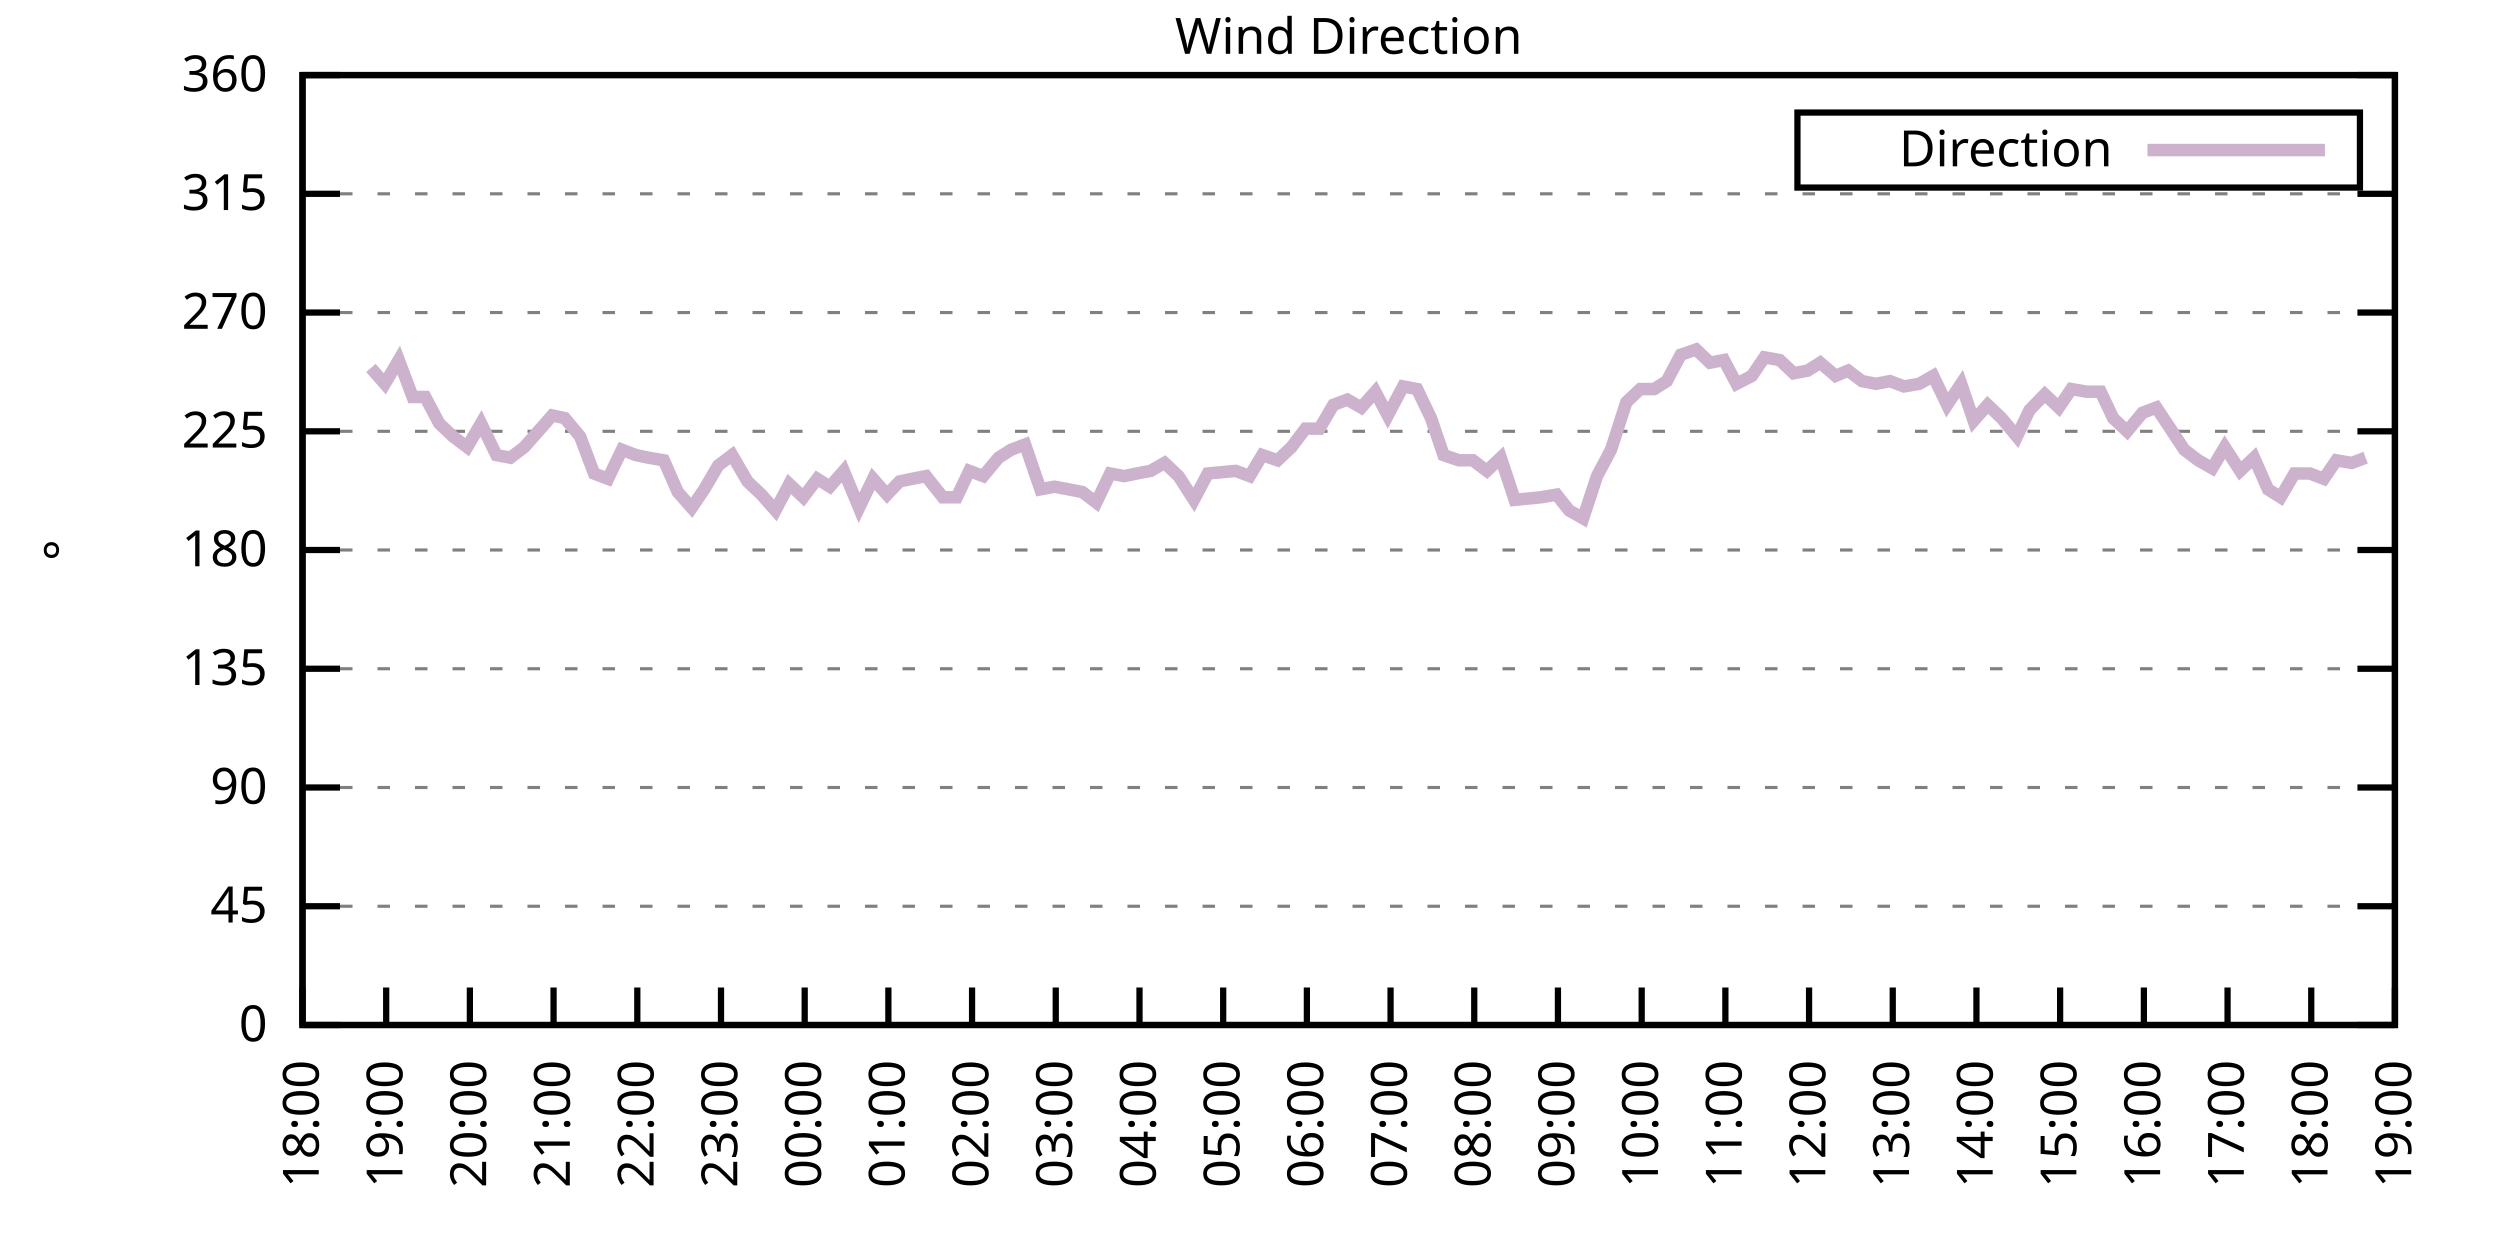
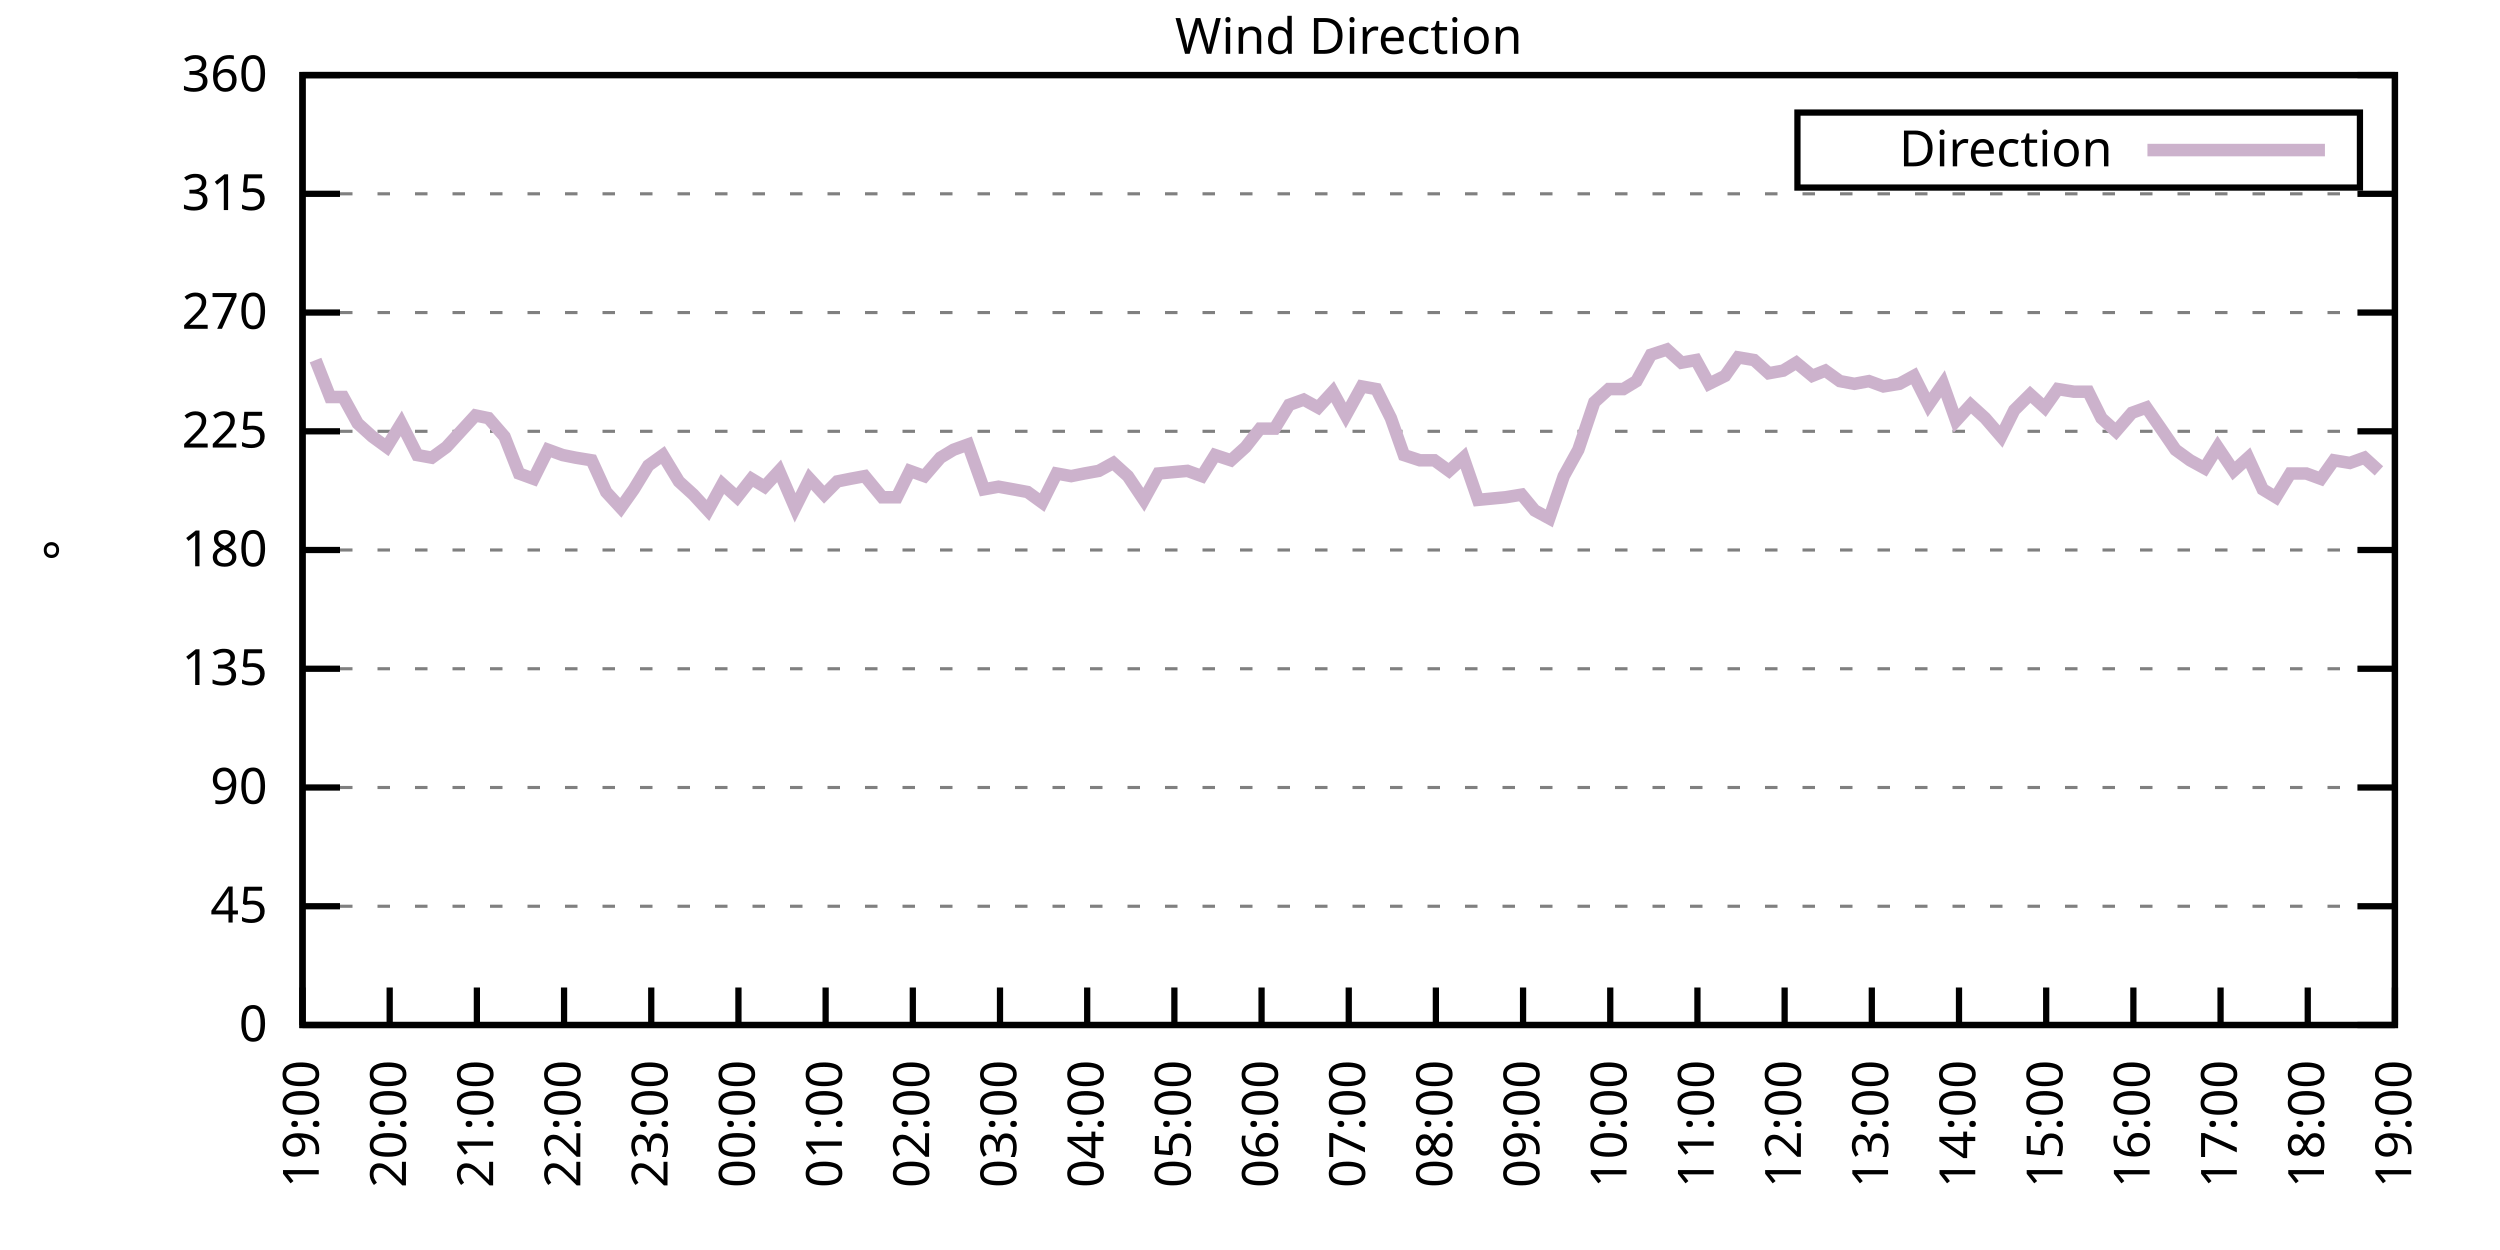
<svg xmlns="http://www.w3.org/2000/svg" xmlns:xlink="http://www.w3.org/1999/xlink" width="400" height="200" viewBox="0 0 400 200">
  <g id="gnuplot_canvas">
    <rect x="0" y="0" width="400" height="200" fill="none" />
    <defs>
      <circle id="gpDot" r="0.5" stroke-width="0.5" stroke="currentColor" />
      <path id="gpPt0" stroke-width="0.333" stroke="currentColor" d="M-1,0 h2 M0,-1 v2" />
      <path id="gpPt1" stroke-width="0.333" stroke="currentColor" d="M-1,-1 L1,1 M1,-1 L-1,1" />
      <path id="gpPt2" stroke-width="0.333" stroke="currentColor" d="M-1,0 L1,0 M0,-1 L0,1 M-1,-1 L1,1 M-1,1 L1,-1" />
      <rect id="gpPt3" stroke-width="0.333" stroke="currentColor" x="-1" y="-1" width="2" height="2" />
      <rect id="gpPt4" stroke-width="0.333" stroke="currentColor" fill="currentColor" x="-1" y="-1" width="2" height="2" />
      <circle id="gpPt5" stroke-width="0.333" stroke="currentColor" cx="0" cy="0" r="1" />
      <use xlink:href="#gpPt5" id="gpPt6" fill="currentColor" stroke="none" />
      <path id="gpPt7" stroke-width="0.333" stroke="currentColor" d="M0,-1.33 L-1.33,0.67 L1.33,0.67 z" />
      <use xlink:href="#gpPt7" id="gpPt8" fill="currentColor" stroke="none" />
      <use xlink:href="#gpPt7" id="gpPt9" stroke="currentColor" transform="rotate(180)" />
      <use xlink:href="#gpPt9" id="gpPt10" fill="currentColor" stroke="none" />
      <use xlink:href="#gpPt3" id="gpPt11" stroke="currentColor" transform="rotate(45)" />
      <use xlink:href="#gpPt11" id="gpPt12" fill="currentColor" stroke="none" />
      <path id="gpPt13" stroke-width="0.333" stroke="currentColor" d="M0,1.330 L1.265,0.411 L0.782,-1.067 L-0.782,-1.076 L-1.265,0.411 z" />
      <use xlink:href="#gpPt13" id="gpPt14" fill="currentColor" stroke="none" />
      <filter id="textbox" filterUnits="objectBoundingBox" x="0" y="0" height="1" width="1">
        <feFlood flood-color="white" flood-opacity="1" result="bgnd" />
        <feComposite in="SourceGraphic" in2="bgnd" operator="atop" />
      </filter>
      <filter id="greybox" filterUnits="objectBoundingBox" x="0" y="0" height="1" width="1">
        <feFlood flood-color="lightgrey" flood-opacity="1" result="grey" />
        <feComposite in="SourceGraphic" in2="grey" operator="atop" />
      </filter>
    </defs>
    <g fill="none" color="white" stroke="currentColor" stroke-width="1.00" stroke-linecap="butt" stroke-linejoin="miter">
</g>
    <g fill="none" color="black" stroke="currentColor" stroke-width="1.00" stroke-linecap="butt" stroke-linejoin="miter">
      <g stroke="none" shape-rendering="crispEdges">
        <polygon fill="rgb(255, 255, 255)" points="48.40,164.00 383.18,164.00 383.18,12.02 48.40,12.02 " />
      </g>
    </g>
    <g fill="none" color="black" stroke="currentColor" stroke-width="1.00" stroke-linecap="butt" stroke-linejoin="miter">
</g>
    <g fill="none" color="black" stroke="black" stroke-width="0.50" stroke-linecap="butt" stroke-linejoin="miter">
</g>
    <g fill="none" color="gray" stroke="currentColor" stroke-width="0.50" stroke-linecap="butt" stroke-linejoin="miter">
      <path stroke="gray" stroke-dasharray="2,4" class="gridline" d="M48.40,164.00 L383.19,164.00  " />
    </g>
    <g fill="none" color="gray" stroke="gray" stroke-width="1.00" stroke-linecap="butt" stroke-linejoin="miter">
</g>
    <g fill="none" color="black" stroke="currentColor" stroke-width="1.00" stroke-linecap="butt" stroke-linejoin="miter">
      <path stroke="black" d="M48.40,164.00 L54.40,164.00 M383.19,164.00 L377.19,164.00  " />
      <g transform="translate(42.80,166.60)" stroke="none" fill="black" font-family="Sans" font-size="8.00" text-anchor="end">
        <text>
          <tspan font-family="Sans"> 0</tspan>
        </text>
      </g>
    </g>
    <g fill="none" color="black" stroke="currentColor" stroke-width="1.00" stroke-linecap="butt" stroke-linejoin="miter">
</g>
    <g fill="none" color="black" stroke="black" stroke-width="0.50" stroke-linecap="butt" stroke-linejoin="miter">
</g>
    <g fill="none" color="gray" stroke="currentColor" stroke-width="0.50" stroke-linecap="butt" stroke-linejoin="miter">
      <path stroke="gray" stroke-dasharray="2,4" class="gridline" d="M48.40,145.00 L383.19,145.00  " />
    </g>
    <g fill="none" color="gray" stroke="gray" stroke-width="1.00" stroke-linecap="butt" stroke-linejoin="miter">
</g>
    <g fill="none" color="black" stroke="currentColor" stroke-width="1.00" stroke-linecap="butt" stroke-linejoin="miter">
      <path stroke="black" d="M48.40,145.00 L54.40,145.00 M383.19,145.00 L377.19,145.00  " />
      <g transform="translate(42.80,147.60)" stroke="none" fill="black" font-family="Sans" font-size="8.00" text-anchor="end">
        <text>
          <tspan font-family="Sans"> 45</tspan>
        </text>
      </g>
    </g>
    <g fill="none" color="black" stroke="currentColor" stroke-width="1.00" stroke-linecap="butt" stroke-linejoin="miter">
</g>
    <g fill="none" color="black" stroke="black" stroke-width="0.50" stroke-linecap="butt" stroke-linejoin="miter">
</g>
    <g fill="none" color="gray" stroke="currentColor" stroke-width="0.50" stroke-linecap="butt" stroke-linejoin="miter">
      <path stroke="gray" stroke-dasharray="2,4" class="gridline" d="M48.40,126.00 L383.19,126.00  " />
    </g>
    <g fill="none" color="gray" stroke="gray" stroke-width="1.00" stroke-linecap="butt" stroke-linejoin="miter">
</g>
    <g fill="none" color="black" stroke="currentColor" stroke-width="1.00" stroke-linecap="butt" stroke-linejoin="miter">
      <path stroke="black" d="M48.40,126.00 L54.40,126.00 M383.19,126.00 L377.19,126.00  " />
      <g transform="translate(42.80,128.60)" stroke="none" fill="black" font-family="Sans" font-size="8.00" text-anchor="end">
        <text>
          <tspan font-family="Sans"> 90</tspan>
        </text>
      </g>
    </g>
    <g fill="none" color="black" stroke="currentColor" stroke-width="1.00" stroke-linecap="butt" stroke-linejoin="miter">
</g>
    <g fill="none" color="black" stroke="black" stroke-width="0.50" stroke-linecap="butt" stroke-linejoin="miter">
</g>
    <g fill="none" color="gray" stroke="currentColor" stroke-width="0.50" stroke-linecap="butt" stroke-linejoin="miter">
      <path stroke="gray" stroke-dasharray="2,4" class="gridline" d="M48.40,107.00 L383.19,107.00  " />
    </g>
    <g fill="none" color="gray" stroke="gray" stroke-width="1.00" stroke-linecap="butt" stroke-linejoin="miter">
</g>
    <g fill="none" color="black" stroke="currentColor" stroke-width="1.00" stroke-linecap="butt" stroke-linejoin="miter">
      <path stroke="black" d="M48.40,107.00 L54.40,107.00 M383.19,107.00 L377.19,107.00  " />
      <g transform="translate(42.80,109.60)" stroke="none" fill="black" font-family="Sans" font-size="8.00" text-anchor="end">
        <text>
          <tspan font-family="Sans"> 135</tspan>
        </text>
      </g>
    </g>
    <g fill="none" color="black" stroke="currentColor" stroke-width="1.00" stroke-linecap="butt" stroke-linejoin="miter">
</g>
    <g fill="none" color="black" stroke="black" stroke-width="0.50" stroke-linecap="butt" stroke-linejoin="miter">
</g>
    <g fill="none" color="gray" stroke="currentColor" stroke-width="0.50" stroke-linecap="butt" stroke-linejoin="miter">
      <path stroke="gray" stroke-dasharray="2,4" class="gridline" d="M48.40,88.00 L383.19,88.00  " />
    </g>
    <g fill="none" color="gray" stroke="gray" stroke-width="1.00" stroke-linecap="butt" stroke-linejoin="miter">
</g>
    <g fill="none" color="black" stroke="currentColor" stroke-width="1.00" stroke-linecap="butt" stroke-linejoin="miter">
      <path stroke="black" d="M48.40,88.00 L54.40,88.00 M383.19,88.00 L377.19,88.00  " />
      <g transform="translate(42.80,90.60)" stroke="none" fill="black" font-family="Sans" font-size="8.00" text-anchor="end">
        <text>
          <tspan font-family="Sans"> 180</tspan>
        </text>
      </g>
    </g>
    <g fill="none" color="black" stroke="currentColor" stroke-width="1.00" stroke-linecap="butt" stroke-linejoin="miter">
</g>
    <g fill="none" color="black" stroke="black" stroke-width="0.50" stroke-linecap="butt" stroke-linejoin="miter">
</g>
    <g fill="none" color="gray" stroke="currentColor" stroke-width="0.50" stroke-linecap="butt" stroke-linejoin="miter">
      <path stroke="gray" stroke-dasharray="2,4" class="gridline" d="M48.40,69.01 L383.19,69.01  " />
    </g>
    <g fill="none" color="gray" stroke="gray" stroke-width="1.00" stroke-linecap="butt" stroke-linejoin="miter">
</g>
    <g fill="none" color="black" stroke="currentColor" stroke-width="1.00" stroke-linecap="butt" stroke-linejoin="miter">
      <path stroke="black" d="M48.40,69.01 L54.40,69.01 M383.19,69.01 L377.19,69.01  " />
      <g transform="translate(42.80,71.61)" stroke="none" fill="black" font-family="Sans" font-size="8.00" text-anchor="end">
        <text>
          <tspan font-family="Sans"> 225</tspan>
        </text>
      </g>
    </g>
    <g fill="none" color="black" stroke="currentColor" stroke-width="1.00" stroke-linecap="butt" stroke-linejoin="miter">
</g>
    <g fill="none" color="black" stroke="black" stroke-width="0.50" stroke-linecap="butt" stroke-linejoin="miter">
</g>
    <g fill="none" color="gray" stroke="currentColor" stroke-width="0.50" stroke-linecap="butt" stroke-linejoin="miter">
      <path stroke="gray" stroke-dasharray="2,4" class="gridline" d="M48.40,50.01 L383.19,50.01  " />
    </g>
    <g fill="none" color="gray" stroke="gray" stroke-width="1.00" stroke-linecap="butt" stroke-linejoin="miter">
</g>
    <g fill="none" color="black" stroke="currentColor" stroke-width="1.00" stroke-linecap="butt" stroke-linejoin="miter">
      <path stroke="black" d="M48.40,50.01 L54.40,50.01 M383.19,50.01 L377.19,50.01  " />
      <g transform="translate(42.80,52.61)" stroke="none" fill="black" font-family="Sans" font-size="8.00" text-anchor="end">
        <text>
          <tspan font-family="Sans"> 270</tspan>
        </text>
      </g>
    </g>
    <g fill="none" color="black" stroke="currentColor" stroke-width="1.00" stroke-linecap="butt" stroke-linejoin="miter">
</g>
    <g fill="none" color="black" stroke="black" stroke-width="0.50" stroke-linecap="butt" stroke-linejoin="miter">
</g>
    <g fill="none" color="gray" stroke="currentColor" stroke-width="0.50" stroke-linecap="butt" stroke-linejoin="miter">
      <path stroke="gray" stroke-dasharray="2,4" class="gridline" d="M48.40,31.01 L383.19,31.01  " />
    </g>
    <g fill="none" color="gray" stroke="gray" stroke-width="1.00" stroke-linecap="butt" stroke-linejoin="miter">
</g>
    <g fill="none" color="black" stroke="currentColor" stroke-width="1.00" stroke-linecap="butt" stroke-linejoin="miter">
      <path stroke="black" d="M48.40,31.01 L54.40,31.01 M383.19,31.01 L377.19,31.01  " />
      <g transform="translate(42.80,33.61)" stroke="none" fill="black" font-family="Sans" font-size="8.00" text-anchor="end">
        <text>
          <tspan font-family="Sans"> 315</tspan>
        </text>
      </g>
    </g>
    <g fill="none" color="black" stroke="currentColor" stroke-width="1.00" stroke-linecap="butt" stroke-linejoin="miter">
</g>
    <g fill="none" color="black" stroke="black" stroke-width="0.50" stroke-linecap="butt" stroke-linejoin="miter">
</g>
    <g fill="none" color="gray" stroke="currentColor" stroke-width="0.50" stroke-linecap="butt" stroke-linejoin="miter">
      <path stroke="gray" stroke-dasharray="2,4" class="gridline" d="M48.40,12.01 L383.19,12.01  " />
    </g>
    <g fill="none" color="gray" stroke="gray" stroke-width="1.00" stroke-linecap="butt" stroke-linejoin="miter">
</g>
    <g fill="none" color="black" stroke="currentColor" stroke-width="1.00" stroke-linecap="butt" stroke-linejoin="miter">
      <path stroke="black" d="M48.40,12.01 L54.40,12.01 M383.19,12.01 L377.19,12.01  " />
      <g transform="translate(42.80,14.61)" stroke="none" fill="black" font-family="Sans" font-size="8.00" text-anchor="end">
        <text>
          <tspan font-family="Sans"> 360</tspan>
        </text>
      </g>
    </g>
    <g fill="none" color="black" stroke="currentColor" stroke-width="1.00" stroke-linecap="butt" stroke-linejoin="miter">
      <path stroke="black" d="M48.40,164.00 L48.40,158.00  " />
      <g transform="translate(51.00,169.60) rotate(270.00)" stroke="none" fill="black" font-family="Sans" font-size="8.00" text-anchor="end">
        <text>
-           <tspan font-family="Sans">18:00</tspan>
-         </text>
-       </g>
-     </g>
-     <g fill="none" color="black" stroke="currentColor" stroke-width="1.00" stroke-linecap="butt" stroke-linejoin="miter">
-       <path stroke="black" d="M61.79,164.00 L61.79,158.00  " />
-       <g transform="translate(64.39,169.60) rotate(270.00)" stroke="none" fill="black" font-family="Sans" font-size="8.00" text-anchor="end">
-         <text>
          <tspan font-family="Sans">19:00</tspan>
        </text>
      </g>
    </g>
    <g fill="none" color="black" stroke="currentColor" stroke-width="1.00" stroke-linecap="butt" stroke-linejoin="miter">
-       <path stroke="black" d="M75.18,164.00 L75.18,158.00  " />
-       <g transform="translate(77.78,169.60) rotate(270.00)" stroke="none" fill="black" font-family="Sans" font-size="8.00" text-anchor="end">
+       <path stroke="black" d="M62.35,164.00 L62.35,158.00  " />
+       <g transform="translate(64.95,169.60) rotate(270.00)" stroke="none" fill="black" font-family="Sans" font-size="8.00" text-anchor="end">
        <text>
          <tspan font-family="Sans">20:00</tspan>
        </text>
      </g>
    </g>
    <g fill="none" color="black" stroke="currentColor" stroke-width="1.00" stroke-linecap="butt" stroke-linejoin="miter">
-       <path stroke="black" d="M88.57,164.00 L88.57,158.00  " />
-       <g transform="translate(91.17,169.60) rotate(270.00)" stroke="none" fill="black" font-family="Sans" font-size="8.00" text-anchor="end">
+       <path stroke="black" d="M76.30,164.00 L76.30,158.00  " />
+       <g transform="translate(78.90,169.60) rotate(270.00)" stroke="none" fill="black" font-family="Sans" font-size="8.00" text-anchor="end">
        <text>
          <tspan font-family="Sans">21:00</tspan>
        </text>
      </g>
    </g>
    <g fill="none" color="black" stroke="currentColor" stroke-width="1.00" stroke-linecap="butt" stroke-linejoin="miter">
-       <path stroke="black" d="M101.97,164.00 L101.97,158.00  " />
-       <g transform="translate(104.57,169.60) rotate(270.00)" stroke="none" fill="black" font-family="Sans" font-size="8.00" text-anchor="end">
+       <path stroke="black" d="M90.25,164.00 L90.25,158.00  " />
+       <g transform="translate(92.85,169.60) rotate(270.00)" stroke="none" fill="black" font-family="Sans" font-size="8.00" text-anchor="end">
        <text>
          <tspan font-family="Sans">22:00</tspan>
        </text>
      </g>
    </g>
    <g fill="none" color="black" stroke="currentColor" stroke-width="1.00" stroke-linecap="butt" stroke-linejoin="miter">
-       <path stroke="black" d="M115.36,164.00 L115.36,158.00  " />
-       <g transform="translate(117.96,169.60) rotate(270.00)" stroke="none" fill="black" font-family="Sans" font-size="8.00" text-anchor="end">
+       <path stroke="black" d="M104.20,164.00 L104.20,158.00  " />
+       <g transform="translate(106.80,169.60) rotate(270.00)" stroke="none" fill="black" font-family="Sans" font-size="8.00" text-anchor="end">
        <text>
          <tspan font-family="Sans">23:00</tspan>
        </text>
      </g>
    </g>
    <g fill="none" color="black" stroke="currentColor" stroke-width="1.00" stroke-linecap="butt" stroke-linejoin="miter">
-       <path stroke="black" d="M128.75,164.00 L128.75,158.00  " />
-       <g transform="translate(131.35,169.60) rotate(270.00)" stroke="none" fill="black" font-family="Sans" font-size="8.00" text-anchor="end">
+       <path stroke="black" d="M118.15,164.00 L118.15,158.00  " />
+       <g transform="translate(120.75,169.60) rotate(270.00)" stroke="none" fill="black" font-family="Sans" font-size="8.00" text-anchor="end">
        <text>
          <tspan font-family="Sans">00:00</tspan>
        </text>
      </g>
    </g>
    <g fill="none" color="black" stroke="currentColor" stroke-width="1.00" stroke-linecap="butt" stroke-linejoin="miter">
-       <path stroke="black" d="M142.14,164.00 L142.14,158.00  " />
-       <g transform="translate(144.74,169.60) rotate(270.00)" stroke="none" fill="black" font-family="Sans" font-size="8.00" text-anchor="end">
+       <path stroke="black" d="M132.10,164.00 L132.10,158.00  " />
+       <g transform="translate(134.70,169.60) rotate(270.00)" stroke="none" fill="black" font-family="Sans" font-size="8.00" text-anchor="end">
        <text>
          <tspan font-family="Sans">01:00</tspan>
        </text>
      </g>
    </g>
    <g fill="none" color="black" stroke="currentColor" stroke-width="1.00" stroke-linecap="butt" stroke-linejoin="miter">
-       <path stroke="black" d="M155.53,164.00 L155.53,158.00  " />
-       <g transform="translate(158.13,169.60) rotate(270.00)" stroke="none" fill="black" font-family="Sans" font-size="8.00" text-anchor="end">
+       <path stroke="black" d="M146.05,164.00 L146.05,158.00  " />
+       <g transform="translate(148.65,169.60) rotate(270.00)" stroke="none" fill="black" font-family="Sans" font-size="8.00" text-anchor="end">
        <text>
          <tspan font-family="Sans">02:00</tspan>
        </text>
      </g>
    </g>
    <g fill="none" color="black" stroke="currentColor" stroke-width="1.00" stroke-linecap="butt" stroke-linejoin="miter">
-       <path stroke="black" d="M168.92,164.00 L168.92,158.00  " />
-       <g transform="translate(171.52,169.60) rotate(270.00)" stroke="none" fill="black" font-family="Sans" font-size="8.00" text-anchor="end">
+       <path stroke="black" d="M160.00,164.00 L160.00,158.00  " />
+       <g transform="translate(162.60,169.60) rotate(270.00)" stroke="none" fill="black" font-family="Sans" font-size="8.00" text-anchor="end">
        <text>
          <tspan font-family="Sans">03:00</tspan>
        </text>
      </g>
    </g>
    <g fill="none" color="black" stroke="currentColor" stroke-width="1.00" stroke-linecap="butt" stroke-linejoin="miter">
-       <path stroke="black" d="M182.32,164.00 L182.32,158.00  " />
-       <g transform="translate(184.92,169.60) rotate(270.00)" stroke="none" fill="black" font-family="Sans" font-size="8.00" text-anchor="end">
+       <path stroke="black" d="M173.95,164.00 L173.95,158.00  " />
+       <g transform="translate(176.55,169.60) rotate(270.00)" stroke="none" fill="black" font-family="Sans" font-size="8.00" text-anchor="end">
        <text>
          <tspan font-family="Sans">04:00</tspan>
        </text>
      </g>
    </g>
    <g fill="none" color="black" stroke="currentColor" stroke-width="1.00" stroke-linecap="butt" stroke-linejoin="miter">
-       <path stroke="black" d="M195.71,164.00 L195.71,158.00  " />
-       <g transform="translate(198.31,169.60) rotate(270.00)" stroke="none" fill="black" font-family="Sans" font-size="8.00" text-anchor="end">
+       <path stroke="black" d="M187.90,164.00 L187.90,158.00  " />
+       <g transform="translate(190.50,169.60) rotate(270.00)" stroke="none" fill="black" font-family="Sans" font-size="8.00" text-anchor="end">
        <text>
          <tspan font-family="Sans">05:00</tspan>
        </text>
      </g>
    </g>
    <g fill="none" color="black" stroke="currentColor" stroke-width="1.00" stroke-linecap="butt" stroke-linejoin="miter">
-       <path stroke="black" d="M209.10,164.00 L209.10,158.00  " />
-       <g transform="translate(211.70,169.60) rotate(270.00)" stroke="none" fill="black" font-family="Sans" font-size="8.00" text-anchor="end">
+       <path stroke="black" d="M201.85,164.00 L201.85,158.00  " />
+       <g transform="translate(204.45,169.60) rotate(270.00)" stroke="none" fill="black" font-family="Sans" font-size="8.00" text-anchor="end">
        <text>
          <tspan font-family="Sans">06:00</tspan>
        </text>
      </g>
    </g>
    <g fill="none" color="black" stroke="currentColor" stroke-width="1.00" stroke-linecap="butt" stroke-linejoin="miter">
-       <path stroke="black" d="M222.49,164.00 L222.49,158.00  " />
-       <g transform="translate(225.09,169.60) rotate(270.00)" stroke="none" fill="black" font-family="Sans" font-size="8.00" text-anchor="end">
+       <path stroke="black" d="M215.80,164.00 L215.80,158.00  " />
+       <g transform="translate(218.40,169.60) rotate(270.00)" stroke="none" fill="black" font-family="Sans" font-size="8.00" text-anchor="end">
        <text>
          <tspan font-family="Sans">07:00</tspan>
        </text>
      </g>
    </g>
    <g fill="none" color="black" stroke="currentColor" stroke-width="1.00" stroke-linecap="butt" stroke-linejoin="miter">
-       <path stroke="black" d="M235.88,164.00 L235.88,158.00  " />
-       <g transform="translate(238.48,169.60) rotate(270.00)" stroke="none" fill="black" font-family="Sans" font-size="8.00" text-anchor="end">
+       <path stroke="black" d="M229.74,164.00 L229.74,158.00  " />
+       <g transform="translate(232.34,169.60) rotate(270.00)" stroke="none" fill="black" font-family="Sans" font-size="8.00" text-anchor="end">
        <text>
          <tspan font-family="Sans">08:00</tspan>
        </text>
      </g>
    </g>
    <g fill="none" color="black" stroke="currentColor" stroke-width="1.00" stroke-linecap="butt" stroke-linejoin="miter">
-       <path stroke="black" d="M249.27,164.00 L249.27,158.00  " />
-       <g transform="translate(251.87,169.60) rotate(270.00)" stroke="none" fill="black" font-family="Sans" font-size="8.00" text-anchor="end">
+       <path stroke="black" d="M243.69,164.00 L243.69,158.00  " />
+       <g transform="translate(246.29,169.60) rotate(270.00)" stroke="none" fill="black" font-family="Sans" font-size="8.00" text-anchor="end">
        <text>
          <tspan font-family="Sans">09:00</tspan>
        </text>
      </g>
    </g>
    <g fill="none" color="black" stroke="currentColor" stroke-width="1.00" stroke-linecap="butt" stroke-linejoin="miter">
-       <path stroke="black" d="M262.67,164.00 L262.67,158.00  " />
-       <g transform="translate(265.27,169.60) rotate(270.00)" stroke="none" fill="black" font-family="Sans" font-size="8.00" text-anchor="end">
+       <path stroke="black" d="M257.64,164.00 L257.64,158.00  " />
+       <g transform="translate(260.24,169.60) rotate(270.00)" stroke="none" fill="black" font-family="Sans" font-size="8.00" text-anchor="end">
        <text>
          <tspan font-family="Sans">10:00</tspan>
        </text>
      </g>
    </g>
    <g fill="none" color="black" stroke="currentColor" stroke-width="1.00" stroke-linecap="butt" stroke-linejoin="miter">
-       <path stroke="black" d="M276.06,164.00 L276.06,158.00  " />
-       <g transform="translate(278.66,169.60) rotate(270.00)" stroke="none" fill="black" font-family="Sans" font-size="8.00" text-anchor="end">
+       <path stroke="black" d="M271.59,164.00 L271.59,158.00  " />
+       <g transform="translate(274.19,169.60) rotate(270.00)" stroke="none" fill="black" font-family="Sans" font-size="8.00" text-anchor="end">
        <text>
          <tspan font-family="Sans">11:00</tspan>
        </text>
      </g>
    </g>
    <g fill="none" color="black" stroke="currentColor" stroke-width="1.00" stroke-linecap="butt" stroke-linejoin="miter">
-       <path stroke="black" d="M289.45,164.00 L289.45,158.00  " />
-       <g transform="translate(292.05,169.60) rotate(270.00)" stroke="none" fill="black" font-family="Sans" font-size="8.00" text-anchor="end">
+       <path stroke="black" d="M285.54,164.00 L285.54,158.00  " />
+       <g transform="translate(288.14,169.60) rotate(270.00)" stroke="none" fill="black" font-family="Sans" font-size="8.00" text-anchor="end">
        <text>
          <tspan font-family="Sans">12:00</tspan>
        </text>
      </g>
    </g>
    <g fill="none" color="black" stroke="currentColor" stroke-width="1.00" stroke-linecap="butt" stroke-linejoin="miter">
-       <path stroke="black" d="M302.84,164.00 L302.84,158.00  " />
-       <g transform="translate(305.44,169.60) rotate(270.00)" stroke="none" fill="black" font-family="Sans" font-size="8.00" text-anchor="end">
+       <path stroke="black" d="M299.49,164.00 L299.49,158.00  " />
+       <g transform="translate(302.09,169.60) rotate(270.00)" stroke="none" fill="black" font-family="Sans" font-size="8.00" text-anchor="end">
        <text>
          <tspan font-family="Sans">13:00</tspan>
        </text>
      </g>
    </g>
    <g fill="none" color="black" stroke="currentColor" stroke-width="1.00" stroke-linecap="butt" stroke-linejoin="miter">
-       <path stroke="black" d="M316.23,164.00 L316.23,158.00  " />
-       <g transform="translate(318.83,169.60) rotate(270.00)" stroke="none" fill="black" font-family="Sans" font-size="8.00" text-anchor="end">
+       <path stroke="black" d="M313.44,164.00 L313.44,158.00  " />
+       <g transform="translate(316.04,169.60) rotate(270.00)" stroke="none" fill="black" font-family="Sans" font-size="8.00" text-anchor="end">
        <text>
          <tspan font-family="Sans">14:00</tspan>
        </text>
      </g>
    </g>
    <g fill="none" color="black" stroke="currentColor" stroke-width="1.00" stroke-linecap="butt" stroke-linejoin="miter">
-       <path stroke="black" d="M329.62,164.00 L329.62,158.00  " />
-       <g transform="translate(332.22,169.60) rotate(270.00)" stroke="none" fill="black" font-family="Sans" font-size="8.00" text-anchor="end">
+       <path stroke="black" d="M327.39,164.00 L327.39,158.00  " />
+       <g transform="translate(329.99,169.60) rotate(270.00)" stroke="none" fill="black" font-family="Sans" font-size="8.00" text-anchor="end">
        <text>
          <tspan font-family="Sans">15:00</tspan>
        </text>
      </g>
    </g>
    <g fill="none" color="black" stroke="currentColor" stroke-width="1.00" stroke-linecap="butt" stroke-linejoin="miter">
-       <path stroke="black" d="M343.02,164.00 L343.02,158.00  " />
-       <g transform="translate(345.62,169.60) rotate(270.00)" stroke="none" fill="black" font-family="Sans" font-size="8.00" text-anchor="end">
+       <path stroke="black" d="M341.34,164.00 L341.34,158.00  " />
+       <g transform="translate(343.94,169.60) rotate(270.00)" stroke="none" fill="black" font-family="Sans" font-size="8.00" text-anchor="end">
        <text>
          <tspan font-family="Sans">16:00</tspan>
        </text>
      </g>
    </g>
    <g fill="none" color="black" stroke="currentColor" stroke-width="1.00" stroke-linecap="butt" stroke-linejoin="miter">
-       <path stroke="black" d="M356.41,164.00 L356.41,158.00  " />
-       <g transform="translate(359.01,169.60) rotate(270.00)" stroke="none" fill="black" font-family="Sans" font-size="8.00" text-anchor="end">
+       <path stroke="black" d="M355.29,164.00 L355.29,158.00  " />
+       <g transform="translate(357.89,169.60) rotate(270.00)" stroke="none" fill="black" font-family="Sans" font-size="8.00" text-anchor="end">
        <text>
          <tspan font-family="Sans">17:00</tspan>
        </text>
      </g>
    </g>
    <g fill="none" color="black" stroke="currentColor" stroke-width="1.00" stroke-linecap="butt" stroke-linejoin="miter">
-       <path stroke="black" d="M369.80,164.00 L369.80,158.00  " />
-       <g transform="translate(372.40,169.60) rotate(270.00)" stroke="none" fill="black" font-family="Sans" font-size="8.00" text-anchor="end">
+       <path stroke="black" d="M369.24,164.00 L369.24,158.00  " />
+       <g transform="translate(371.84,169.60) rotate(270.00)" stroke="none" fill="black" font-family="Sans" font-size="8.00" text-anchor="end">
        <text>
          <tspan font-family="Sans">18:00</tspan>
        </text>
      </g>
    </g>
    <g fill="none" color="black" stroke="currentColor" stroke-width="1.00" stroke-linecap="butt" stroke-linejoin="miter">
      <path stroke="black" d="M383.19,164.00 L383.19,158.00  " />
      <g transform="translate(385.79,169.60) rotate(270.00)" stroke="none" fill="black" font-family="Sans" font-size="8.00" text-anchor="end">
        <text>
          <tspan font-family="Sans">19:00</tspan>
        </text>
      </g>
    </g>
    <g fill="none" color="black" stroke="currentColor" stroke-width="1.00" stroke-linecap="butt" stroke-linejoin="miter">
</g>
    <g fill="none" color="black" stroke="currentColor" stroke-width="1.00" stroke-linecap="butt" stroke-linejoin="miter">
      <path stroke="black" d="M48.40,12.01 L48.40,164.00 L383.19,164.00 L383.19,12.01 L48.40,12.01 Z  " />
    </g>
    <g fill="none" color="black" stroke="currentColor" stroke-width="1.00" stroke-linecap="butt" stroke-linejoin="miter">
</g>
    <g fill="none" color="black" stroke="currentColor" stroke-width="1.00" stroke-linecap="butt" stroke-linejoin="miter">
      <path stroke="black" d="M287.59,30.01 L287.59,18.01 L377.59,18.01 L377.59,30.01 L287.59,30.01 Z  " />
    </g>
    <g id="Wind_direction_plot_1">
      <g fill="none" color="white" stroke="black" stroke-width="2.00" stroke-linecap="butt" stroke-linejoin="miter">
</g>
      <g fill="none" color="black" stroke="currentColor" stroke-width="2.00" stroke-linecap="butt" stroke-linejoin="miter">
        <g transform="translate(337.99,26.61)" stroke="none" fill="black" font-family="Sans" font-size="8.00" text-anchor="end">
          <text>
            <tspan font-family="Sans">Direction</tspan>
          </text>
        </g>
      </g>
      <g fill="none" color="black" stroke="currentColor" stroke-width="2.00" stroke-linecap="butt" stroke-linejoin="miter">
-         <path stroke="rgb(204, 178, 204)" d="M343.59,24.01 L371.99,24.01 M59.34,58.87 L61.57,61.41 L63.80,57.61 L66.03,63.52 L68.04,63.52 L70.27,67.74   L72.50,69.85 L74.74,71.54 L76.97,67.74 L79.42,72.81 L81.66,73.23 L83.89,71.54 L86.12,69.01 L88.35,66.47   L90.36,66.90 L92.82,69.85 L95.05,75.76 L97.28,76.61 L99.51,71.96 L101.74,72.81 L103.75,73.23 L106.21,73.65   L108.44,78.72 L110.67,81.25 L112.68,78.29 L114.91,74.49 L117.14,72.81 L119.60,77.03 L121.83,79.14 L124.06,81.67   L126.29,77.45 L128.53,79.56 L130.76,76.61 L132.77,77.87 L135.00,75.34 L137.45,81.25 L139.69,76.61 L141.92,79.14   L143.93,77.03 L145.94,76.61 L148.17,76.18 L150.85,79.56 L153.08,79.56 L155.09,75.34 L157.32,76.18 L159.77,73.23   L161.78,71.96 L164.01,71.12 L166.47,78.29 L168.70,77.87 L170.93,78.29 L173.17,78.72 L175.40,80.41 L177.63,75.76   L179.86,76.18 L181.87,75.76 L184.10,75.34 L186.33,74.07 L188.57,76.18 L191.02,79.98 L193.25,75.76 L197.72,75.34   L199.95,76.18 L201.96,72.81 L204.41,73.65 L206.64,71.54 L208.88,68.58 L211.11,68.58 L213.34,64.78 L215.57,63.94   L217.80,65.21 L220.04,62.67 L222.04,66.47 L224.50,61.83 L226.73,62.25 L228.96,66.90 L230.97,72.81 L233.43,73.65   L235.66,73.65 L237.89,75.34 L240.12,73.23 L242.36,79.98 L246.60,79.56 L249.05,79.14 L251.06,81.67 L253.29,82.94   L255.52,76.18 L257.76,71.96 L260.21,64.36 L262.44,62.25 L264.67,62.25 L266.68,60.98 L268.92,56.76 L271.37,55.92   L273.60,58.03 L275.83,57.61 L277.84,61.41 L280.30,60.14 L282.31,57.18 L284.76,57.61 L286.99,59.72 L289.23,59.30   L291.23,58.03 L293.69,60.14 L295.70,59.30 L297.93,60.98 L300.16,61.41 L302.39,60.98 L304.63,61.83 L307.08,61.41   L309.31,60.14 L311.54,64.78 L313.78,61.41 L315.79,67.32 L318.02,64.78 L320.25,66.90 L322.70,69.85 L324.71,65.63   L327.17,63.10 L329.40,65.21 L331.41,62.25 L333.86,62.67 L336.10,62.67 L338.10,66.90 L340.34,69.01 L342.79,66.05   L345.02,65.21 L347.26,68.58 L349.49,71.96 L351.72,73.65 L353.95,74.92 L355.96,71.54 L358.42,75.34 L360.65,73.23   L362.88,78.29 L364.89,79.56 L367.12,75.76 L369.58,75.76 L371.81,76.61 L373.82,73.65 L376.27,74.07 L378.50,73.23    " />
+         <path stroke="rgb(204, 178, 204)" d="M343.59,24.01 L371.99,24.01 M50.49,57.61 L52.82,63.52 L54.91,63.52 L57.23,67.74 L59.56,69.85 L61.88,71.54   L64.21,67.74 L66.77,72.81 L69.09,73.23 L71.42,71.54 L73.74,69.01 L76.07,66.47 L78.16,66.90 L80.72,69.85   L83.04,75.76 L85.37,76.61 L87.69,71.96 L90.02,72.81 L92.11,73.23 L94.67,73.65 L96.99,78.72 L99.32,81.25   L101.41,78.29 L103.73,74.49 L106.06,72.81 L108.62,77.03 L110.94,79.14 L113.27,81.67 L115.59,77.45 L117.92,79.56   L120.24,76.61 L122.33,77.87 L124.66,75.34 L127.22,81.25 L129.54,76.61 L131.87,79.14 L133.96,77.03 L136.05,76.61   L138.37,76.18 L141.16,79.56 L143.49,79.56 L145.58,75.34 L147.91,76.18 L150.46,73.23 L152.56,71.96 L154.88,71.12   L157.44,78.29 L159.76,77.87 L162.09,78.29 L164.41,78.72 L166.74,80.41 L169.06,75.76 L171.39,76.18 L173.48,75.76   L175.81,75.34 L178.13,74.07 L180.46,76.18 L183.01,79.98 L185.34,75.76 L189.99,75.34 L192.31,76.18 L194.41,72.81   L196.96,73.65 L199.29,71.54 L201.61,68.58 L203.94,68.58 L206.26,64.78 L208.59,63.94 L210.91,65.21 L213.24,62.67   L215.33,66.47 L217.89,61.83 L220.21,62.25 L222.54,66.90 L224.63,72.81 L227.19,73.65 L229.51,73.65 L231.84,75.34   L234.16,73.23 L236.49,79.98 L240.90,79.56 L243.46,79.14 L245.55,81.67 L247.88,82.94 L250.20,76.18 L252.53,71.96   L255.09,64.36 L257.41,62.25 L259.74,62.25 L261.83,60.98 L264.15,56.76 L266.71,55.92 L269.04,58.03 L271.36,57.61   L273.45,61.41 L276.01,60.14 L278.10,57.18 L280.66,57.61 L282.99,59.72 L285.31,59.30 L287.40,58.03 L289.96,60.14   L292.05,59.30 L294.38,60.98 L296.70,61.41 L299.03,60.98 L301.35,61.83 L303.91,61.41 L306.23,60.14 L308.56,64.78   L310.88,61.41 L312.98,67.32 L315.30,64.78 L317.63,66.90 L320.18,69.85 L322.28,65.63 L324.83,63.10 L327.16,65.21   L329.25,62.25 L331.81,62.67 L334.13,62.67 L336.23,66.90 L338.55,69.01 L341.11,66.05 L343.43,65.21 L345.76,68.58   L348.08,71.96 L350.41,73.65 L352.73,74.92 L354.83,71.54 L357.38,75.34 L359.71,73.23 L362.03,78.29 L364.13,79.56   L366.45,75.76 L369.01,75.76 L371.33,76.61 L373.43,73.65 L375.98,74.07 L378.31,73.23 L380.63,75.34  " />
      </g>
    </g>
    <g fill="none" color="black" stroke="currentColor" stroke-width="2.00" stroke-linecap="butt" stroke-linejoin="miter">
</g>
    <g fill="none" color="black" stroke="black" stroke-width="1.00" stroke-linecap="butt" stroke-linejoin="miter">
</g>
    <g fill="none" color="black" stroke="currentColor" stroke-width="1.00" stroke-linecap="butt" stroke-linejoin="miter">
      <path stroke="black" d="M48.40,12.01 L48.40,164.00 L383.19,164.00 L383.19,12.01 L48.40,12.01 Z  " />
      <g transform="translate(12.80,88.01) rotate(270.00)" stroke="none" fill="black" font-family="Sans" font-size="8.00" text-anchor="middle">
        <text>
          <tspan font-family="Sans">°</tspan>
        </text>
      </g>
    </g>
    <g fill="none" color="black" stroke="currentColor" stroke-width="1.00" stroke-linecap="butt" stroke-linejoin="miter">
</g>
    <g fill="none" color="black" stroke="currentColor" stroke-width="1.00" stroke-linecap="butt" stroke-linejoin="miter">
      <g transform="translate(215.79,8.61)" stroke="none" fill="black" font-family="Sans" font-size="8.00" text-anchor="middle">
        <text>
          <tspan font-family="Sans">Wind Direction</tspan>
        </text>
      </g>
    </g>
    <g fill="none" color="black" stroke="currentColor" stroke-width="1.00" stroke-linecap="butt" stroke-linejoin="miter">
</g>
  </g>
</svg>
